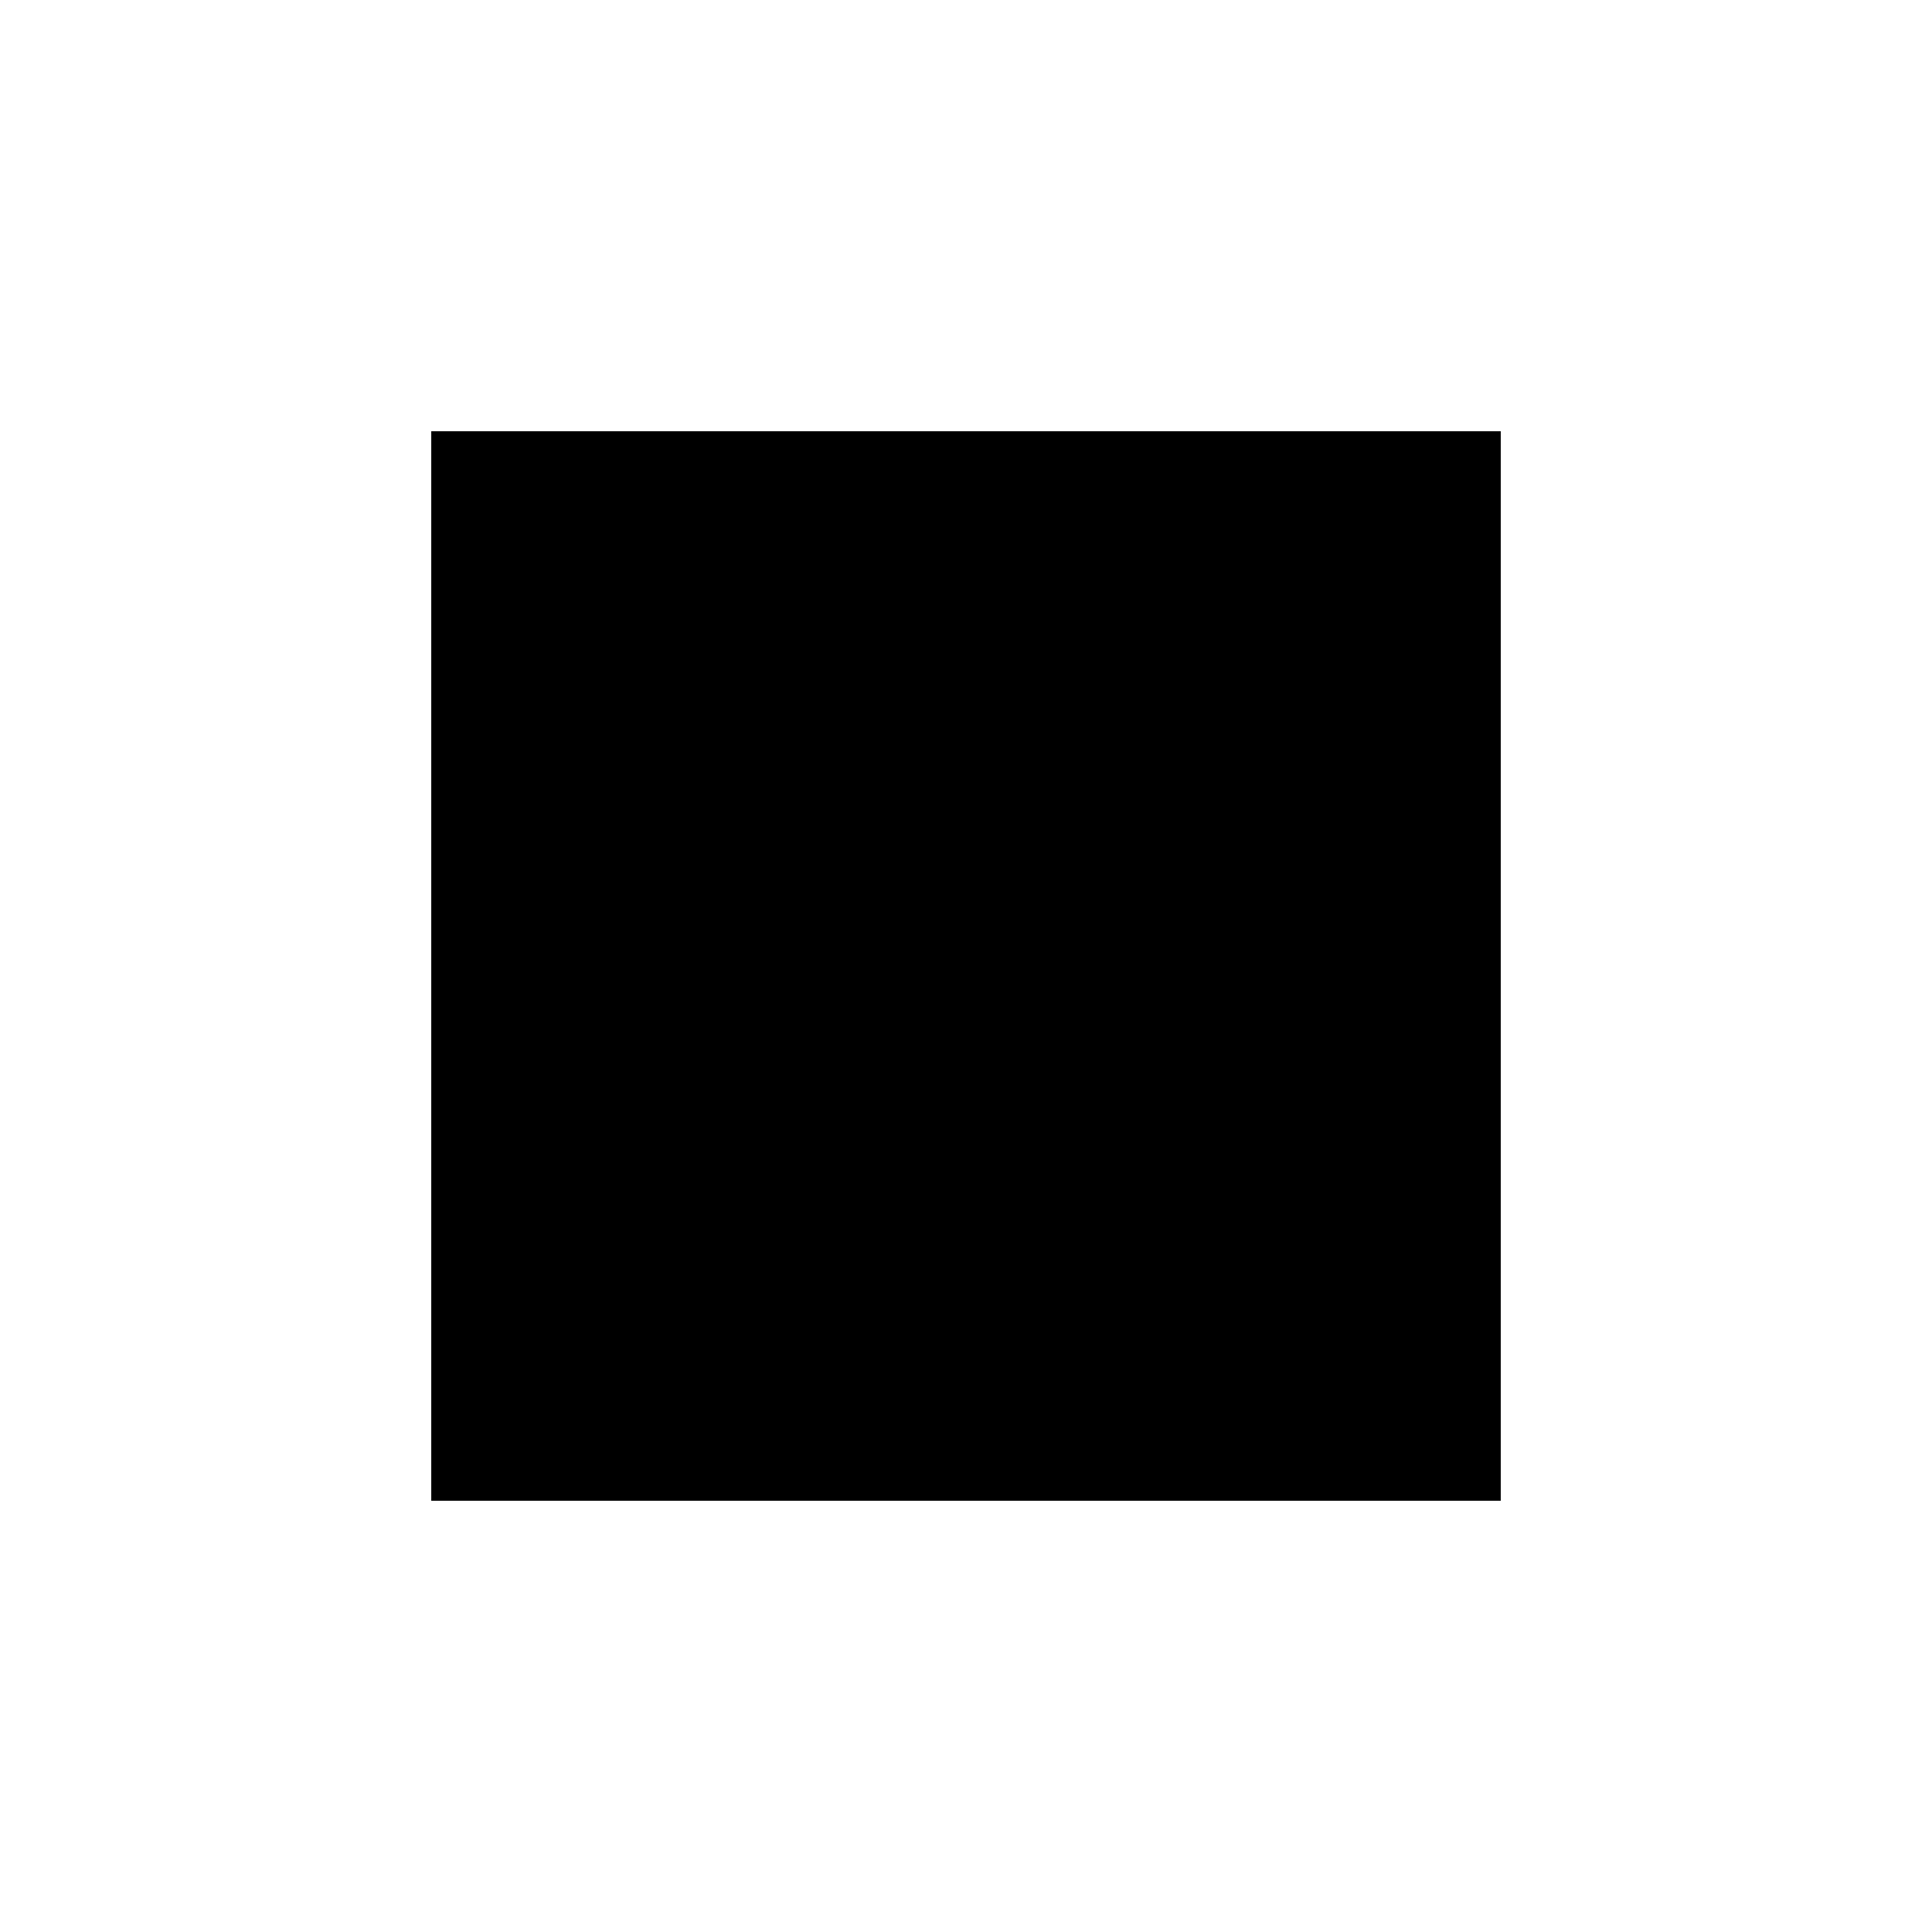
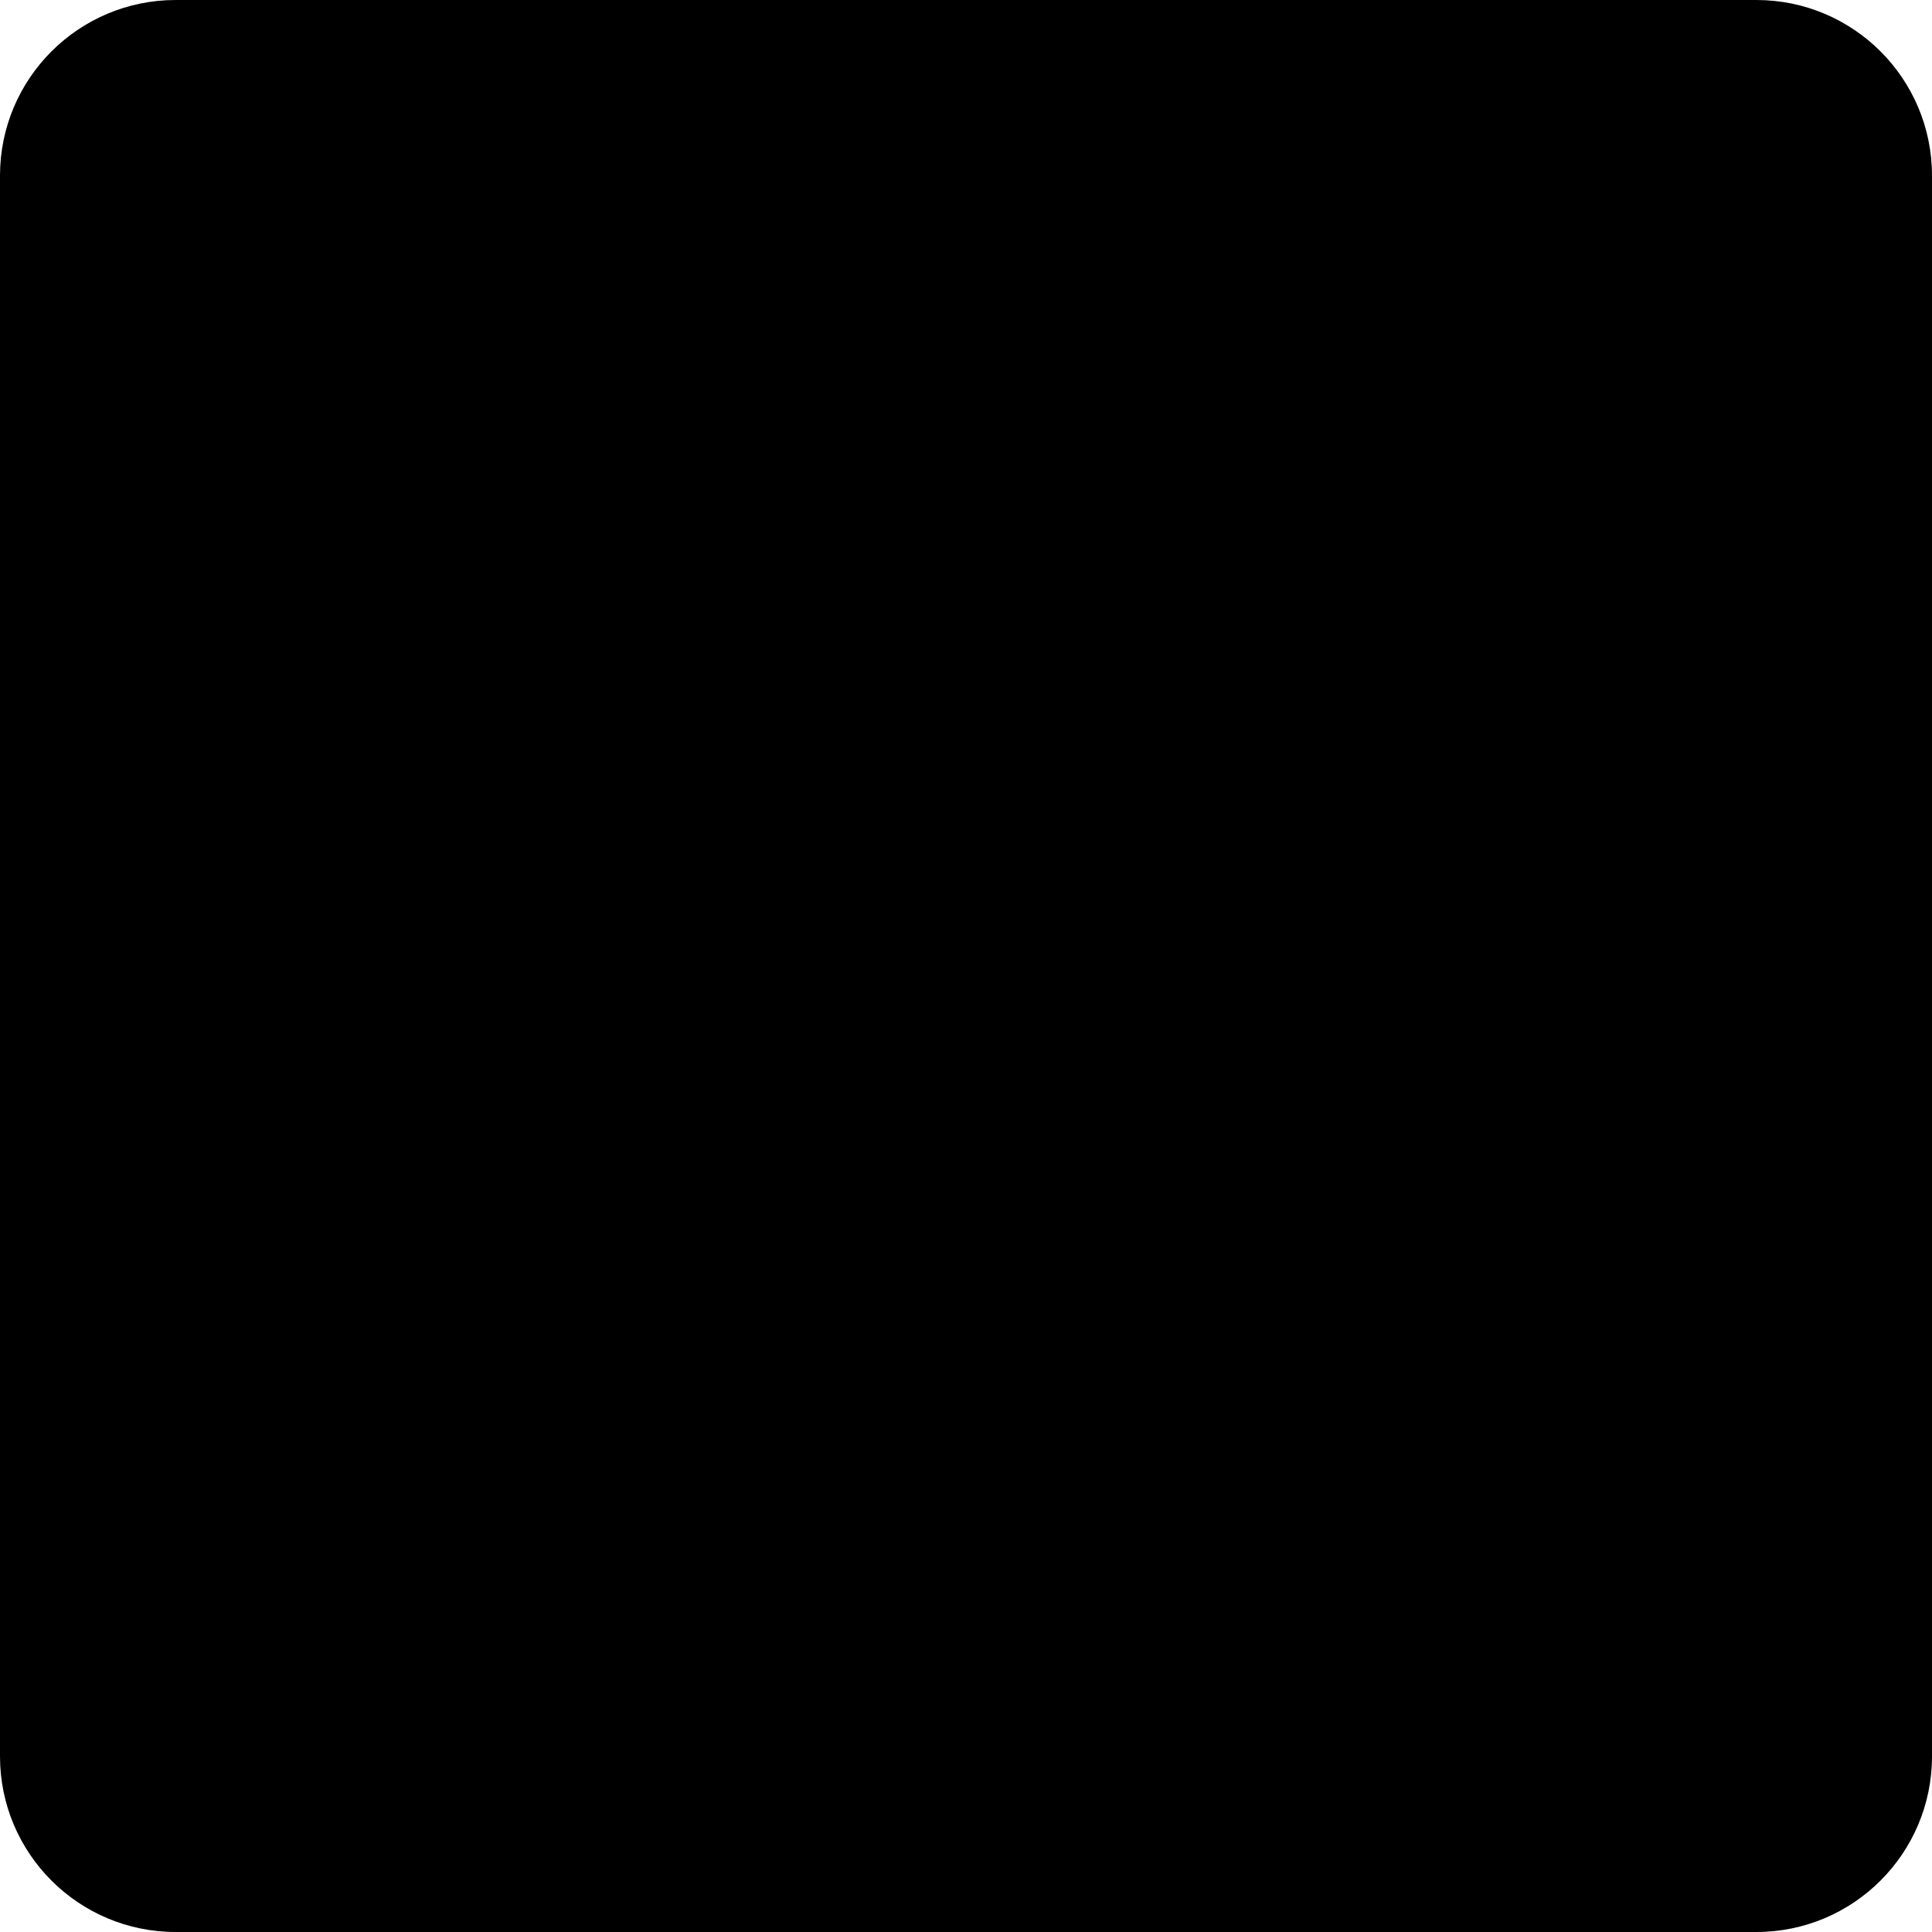
- <svg xmlns="http://www.w3.org/2000/svg" width="56" height="56" fill="currentColor" viewBox="0 0 56 56">
-   <path d="M12.5 12.5h31v31h-31z" />
+ <svg xmlns="http://www.w3.org/2000/svg" width="44" height="44" fill="currentColor" viewBox="0 0 44 44">
+   <path d="M0 4a4 4 0 0 1 4-4h36a4 4 0 0 1 4 4v36a4 4 0 0 1-4 4H4a4 4 0 0 1-4-4V4Z" />
</svg>
